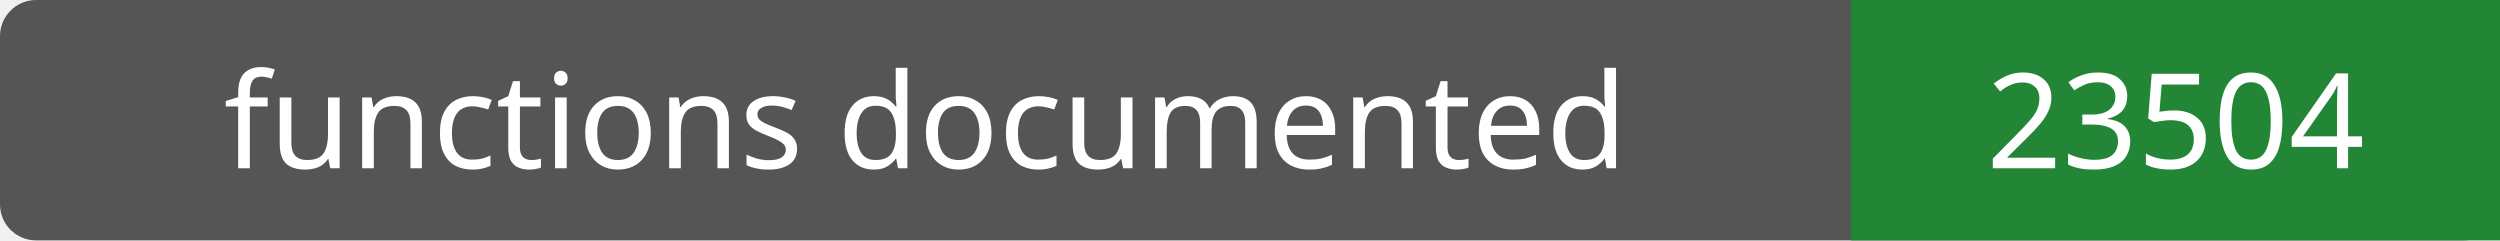
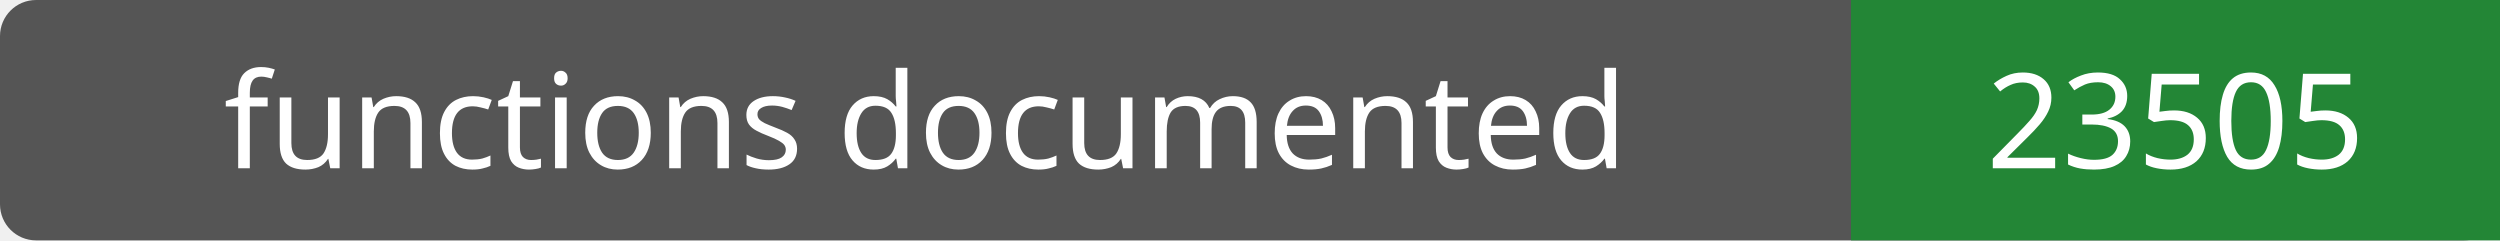
- <svg xmlns="http://www.w3.org/2000/svg" width="208" height="20" role="img" aria-label="functions documented: 23504">
+ <svg xmlns="http://www.w3.org/2000/svg" width="208" height="20" role="img" aria-label="functions documented: 23505">
  <rect width="208" height="20" rx="3" fill="#555" />
  <path fill="#238636" d="M154 0h54v20H154z" />
  <g fill="#fff" text-anchor="middle" font-family="Verdana,sans-serif" font-size="11">
    <text x="77.0" y="14">functions documented</text>
-     <text x="181.0" y="14">23504</text>
+     <text x="181.0" y="14">23505</text>
  </g>
</svg>
